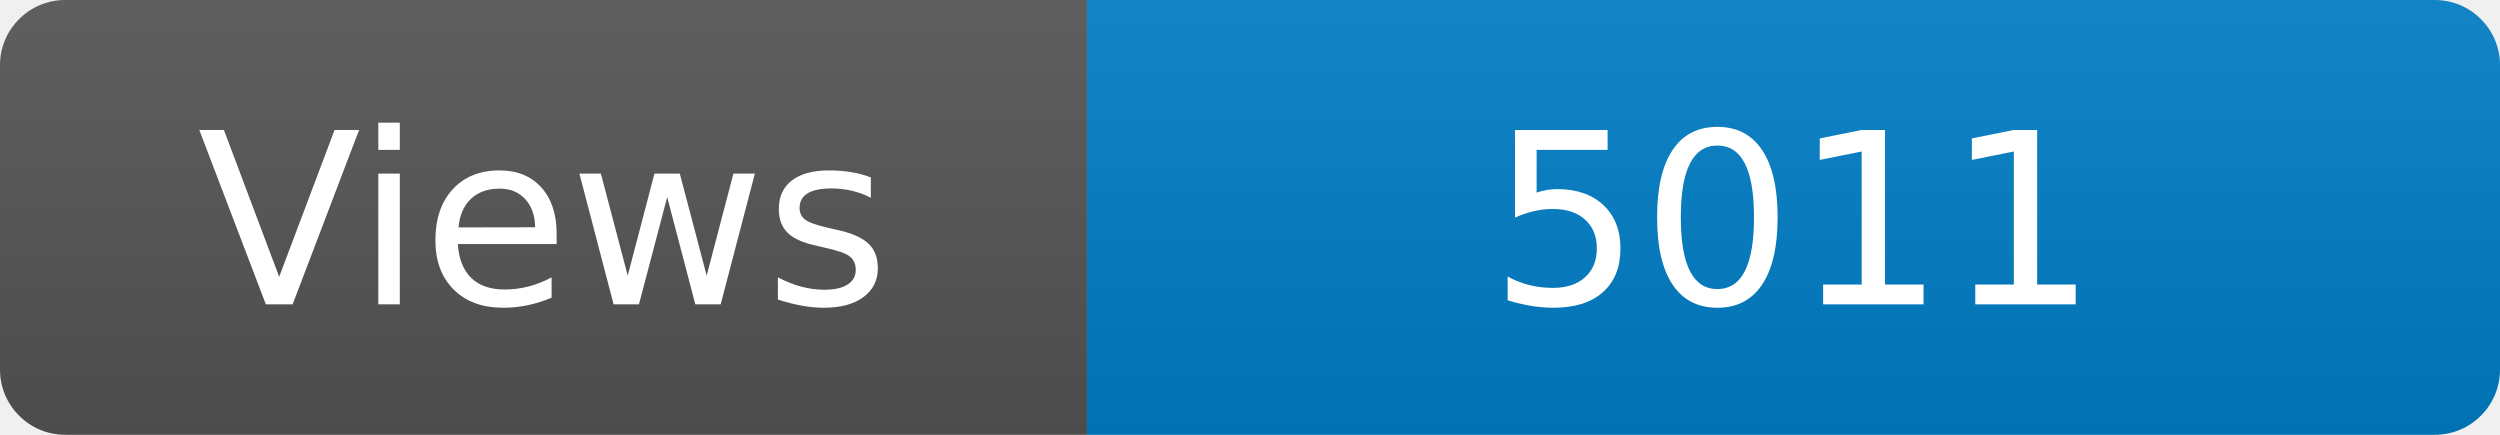
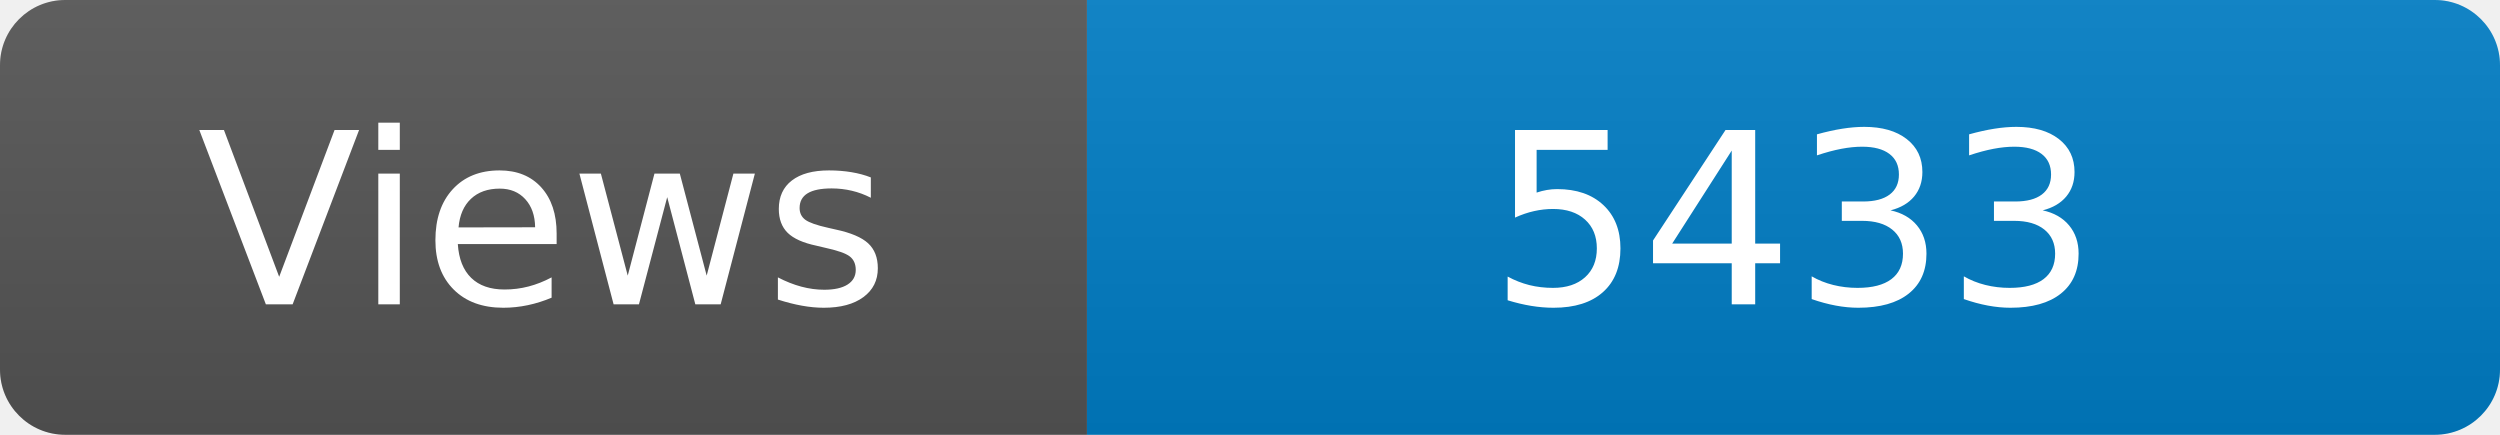
<svg xmlns="http://www.w3.org/2000/svg" width="115" height="20" role="img" aria-label="Maintained?: yes">
  <linearGradient id="s" x2="0" y2="100%">
    <stop offset="0" stop-color="#bbb" stop-opacity=".1" />
    <stop offset="1" stop-opacity=".1" />
  </linearGradient>
  <clipPath id="r">
    <rect width="115" height="20" rx="3" fill="#fff" />
  </clipPath>
  <g clip-path="url(#r)">
    <rect width="50" height="20" fill="#555" />
    <rect x="50" width="160" height="20" fill="#007ec6" />
    <rect width="115" height="20" fill="url(#s)" />
  </g>
  <g fill="#fff" text-anchor="middle" font-family="Verdana,Geneva,DejaVu Sans,sans-serif" font-size="110">
    <text x="250" y="140" transform="scale(.1)" fill="#fff">Views</text>
-     <text x="825" y="140" transform="scale(.1)" fill="#fff">5011</text>
+     <text x="825" y="140" transform="scale(.1)" fill="#fff">5433</text>
  </g>
</svg>
